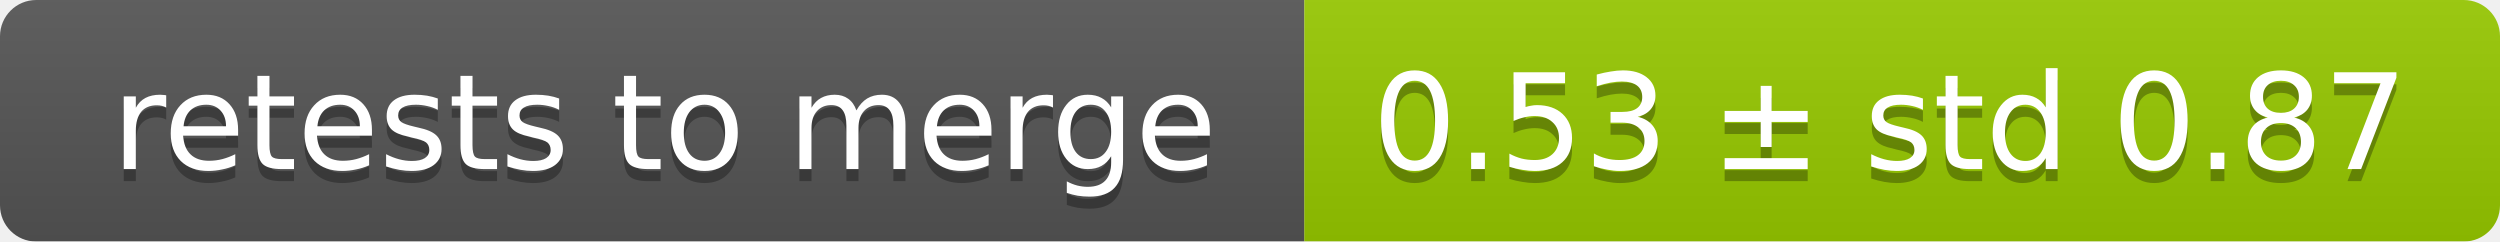
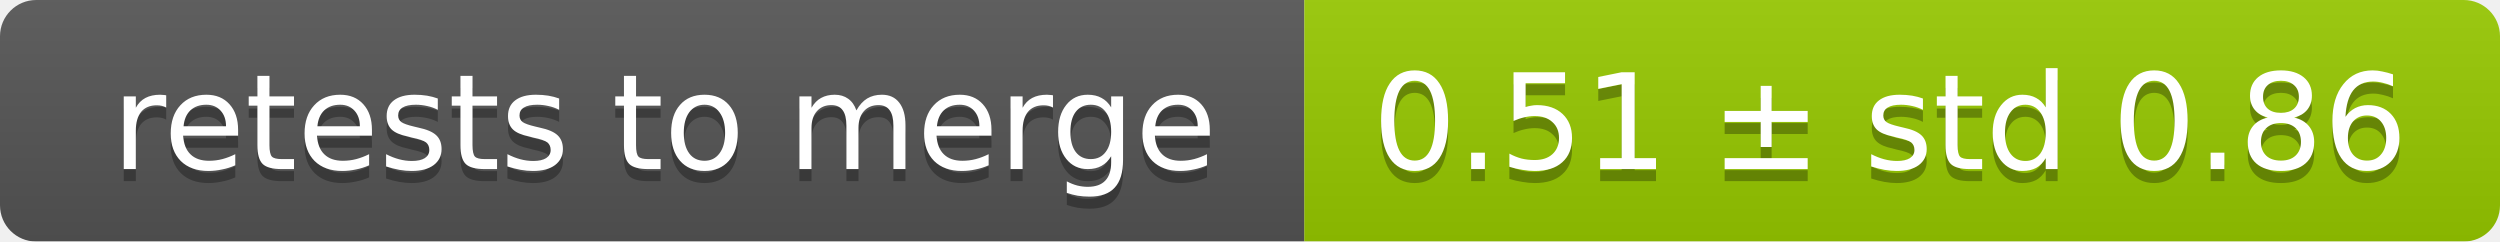
<svg xmlns="http://www.w3.org/2000/svg" width="207" height="20">
  <linearGradient id="smooth" x2="0" y2="100%">
    <stop offset="0" stop-color="#bbb" stop-opacity=".1" />
    <stop offset="1" stop-opacity=".1" />
  </linearGradient>
  <mask id="round">
    <rect width="207" height="20" rx="3" fill="#fff" />
  </mask>
  <g mask="url(#round)">
    <rect width="108" height="20" fill="#555" />
    <rect x="108" width="99" height="20" fill="#97ca00" />
    <rect width="207" height="20" fill="url(#smooth)" />
  </g>
  <g fill="#fff" text-anchor="middle" font-family="DejaVu Sans,Verdana,Geneva,sans-serif" font-size="11">
    <text x="55" y="15" fill="#010101" fill-opacity=".3">retests to merge</text>
    <text x="55" y="14">retests to merge</text>
-     <text x="156.5" y="15" fill="#010101" fill-opacity=".3">0.53 ± std 0.87</text>
-     <text x="156.5" y="14">0.53 ± std 0.87</text>
+     <text x="156.5" y="15" fill="#010101" fill-opacity=".3">0.51 ± std 0.86</text>
+     <text x="156.5" y="14">0.51 ± std 0.86</text>
  </g>
</svg>
